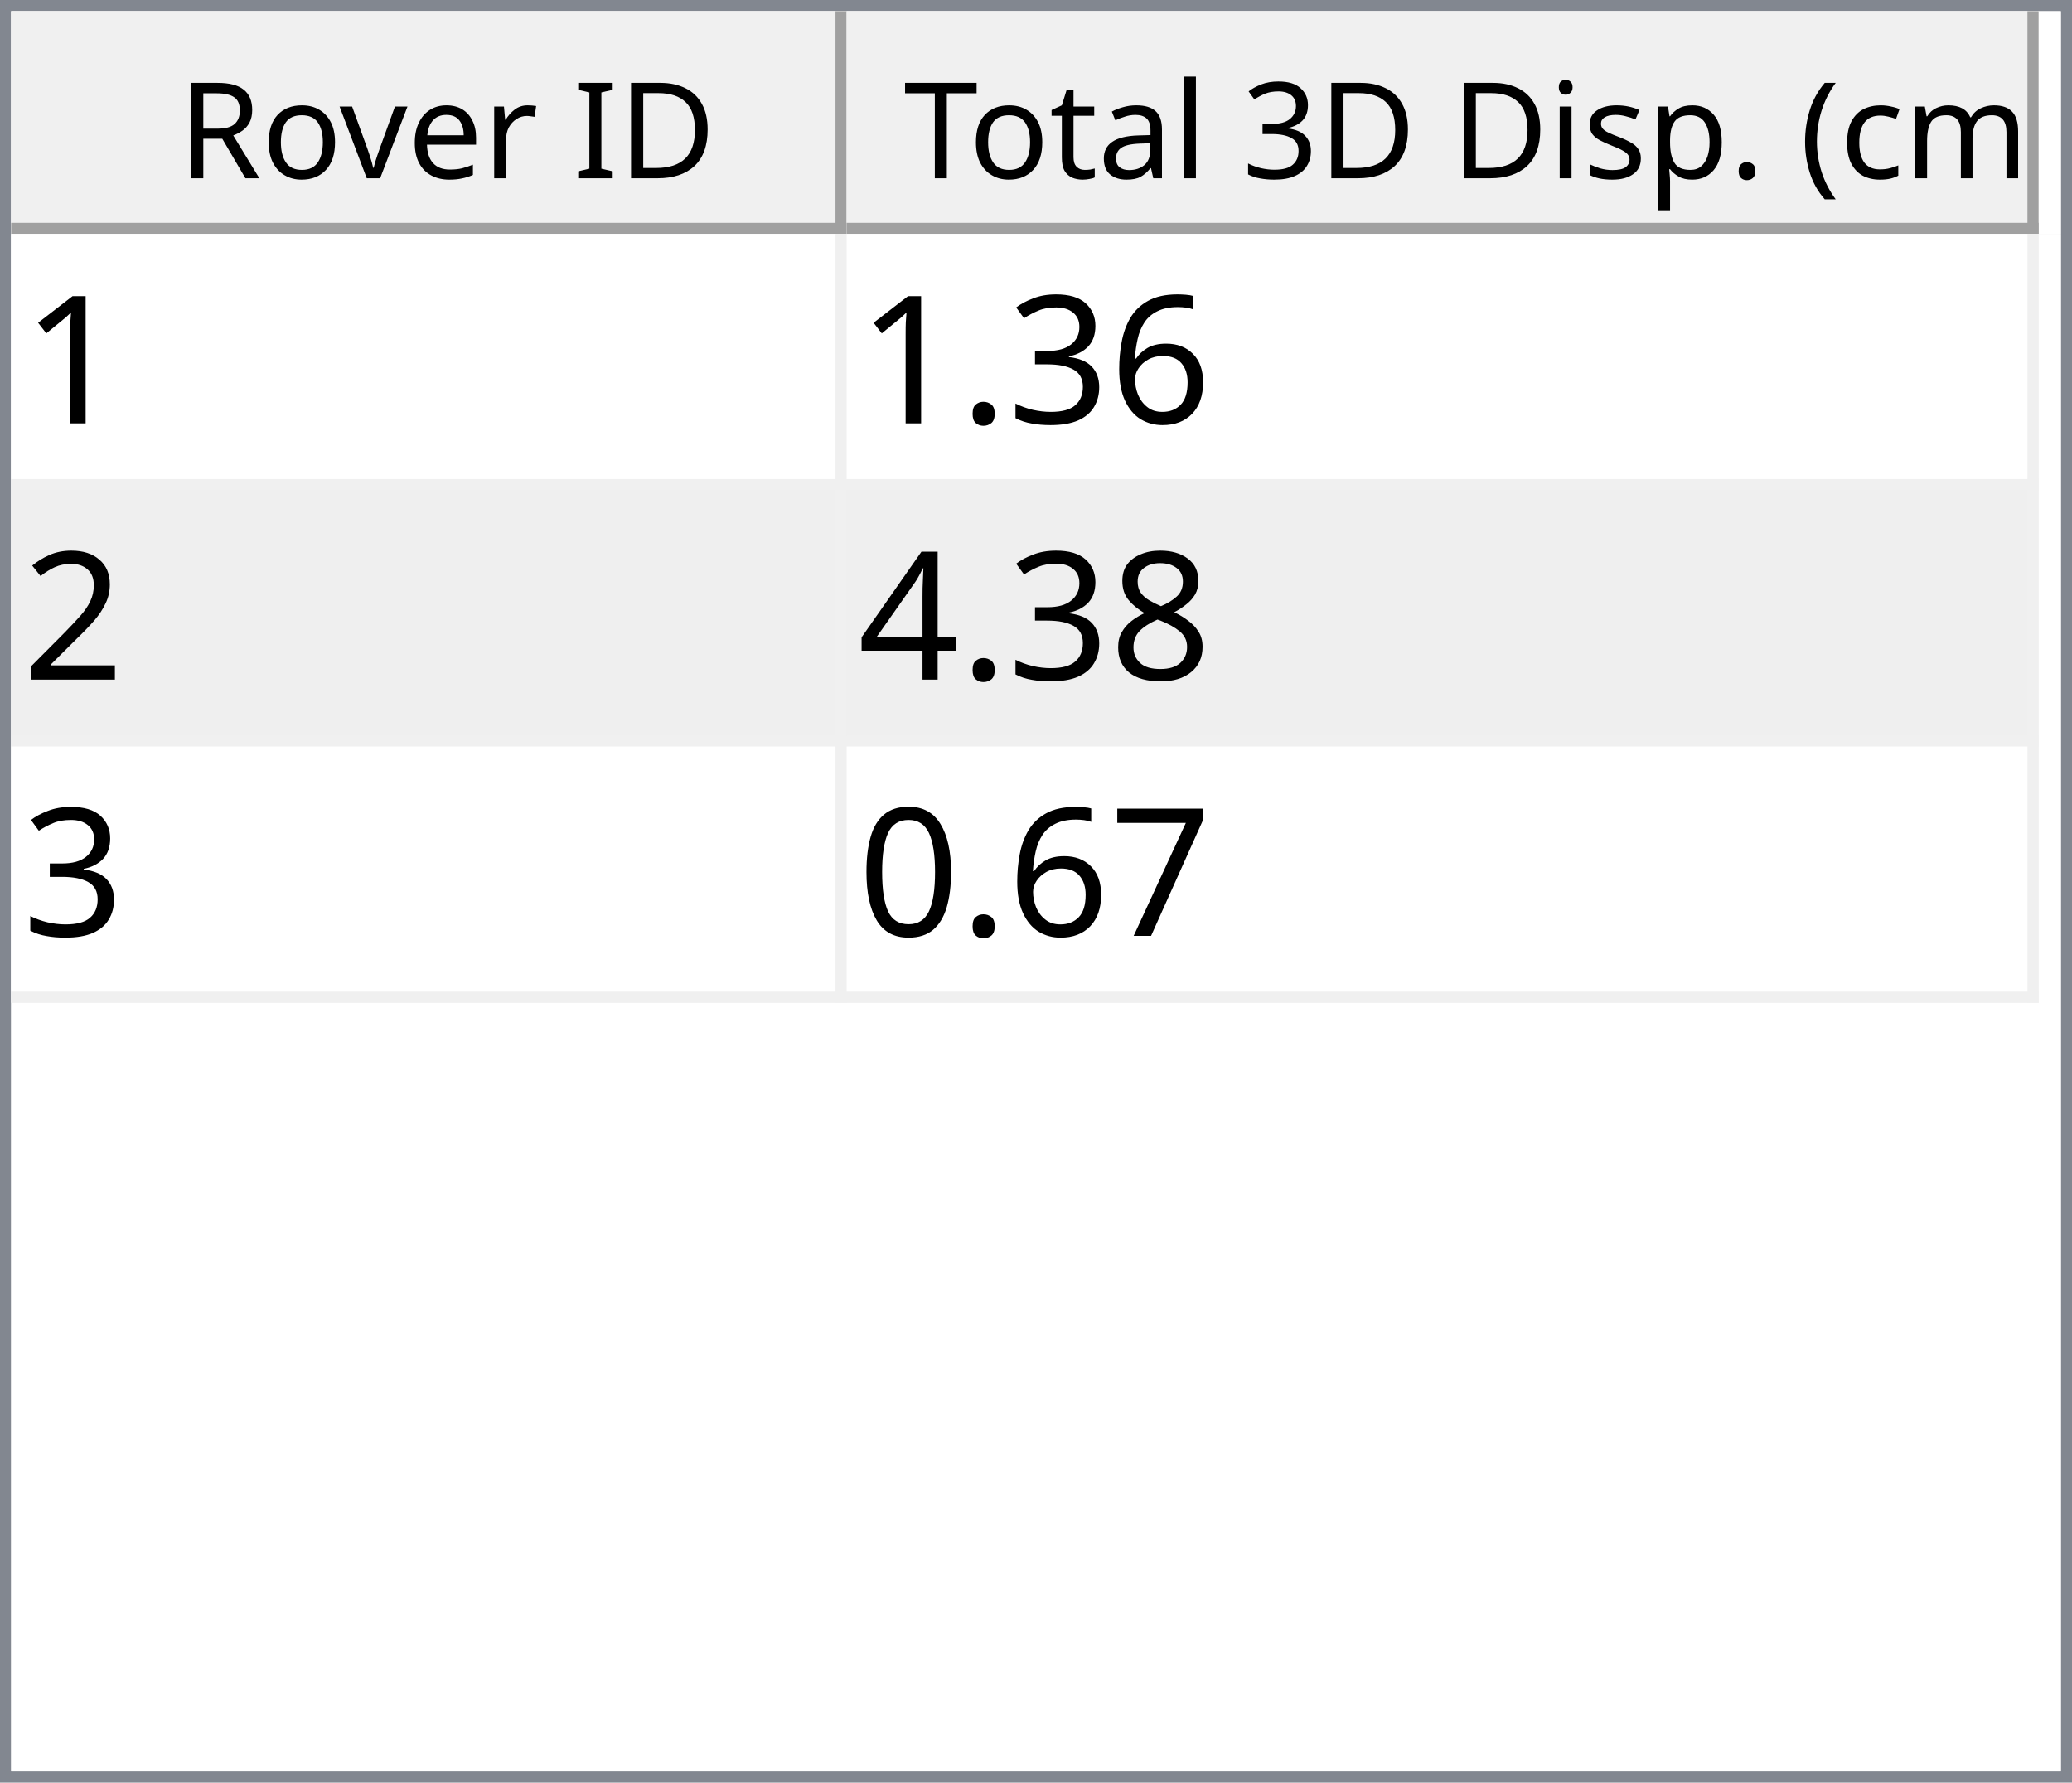
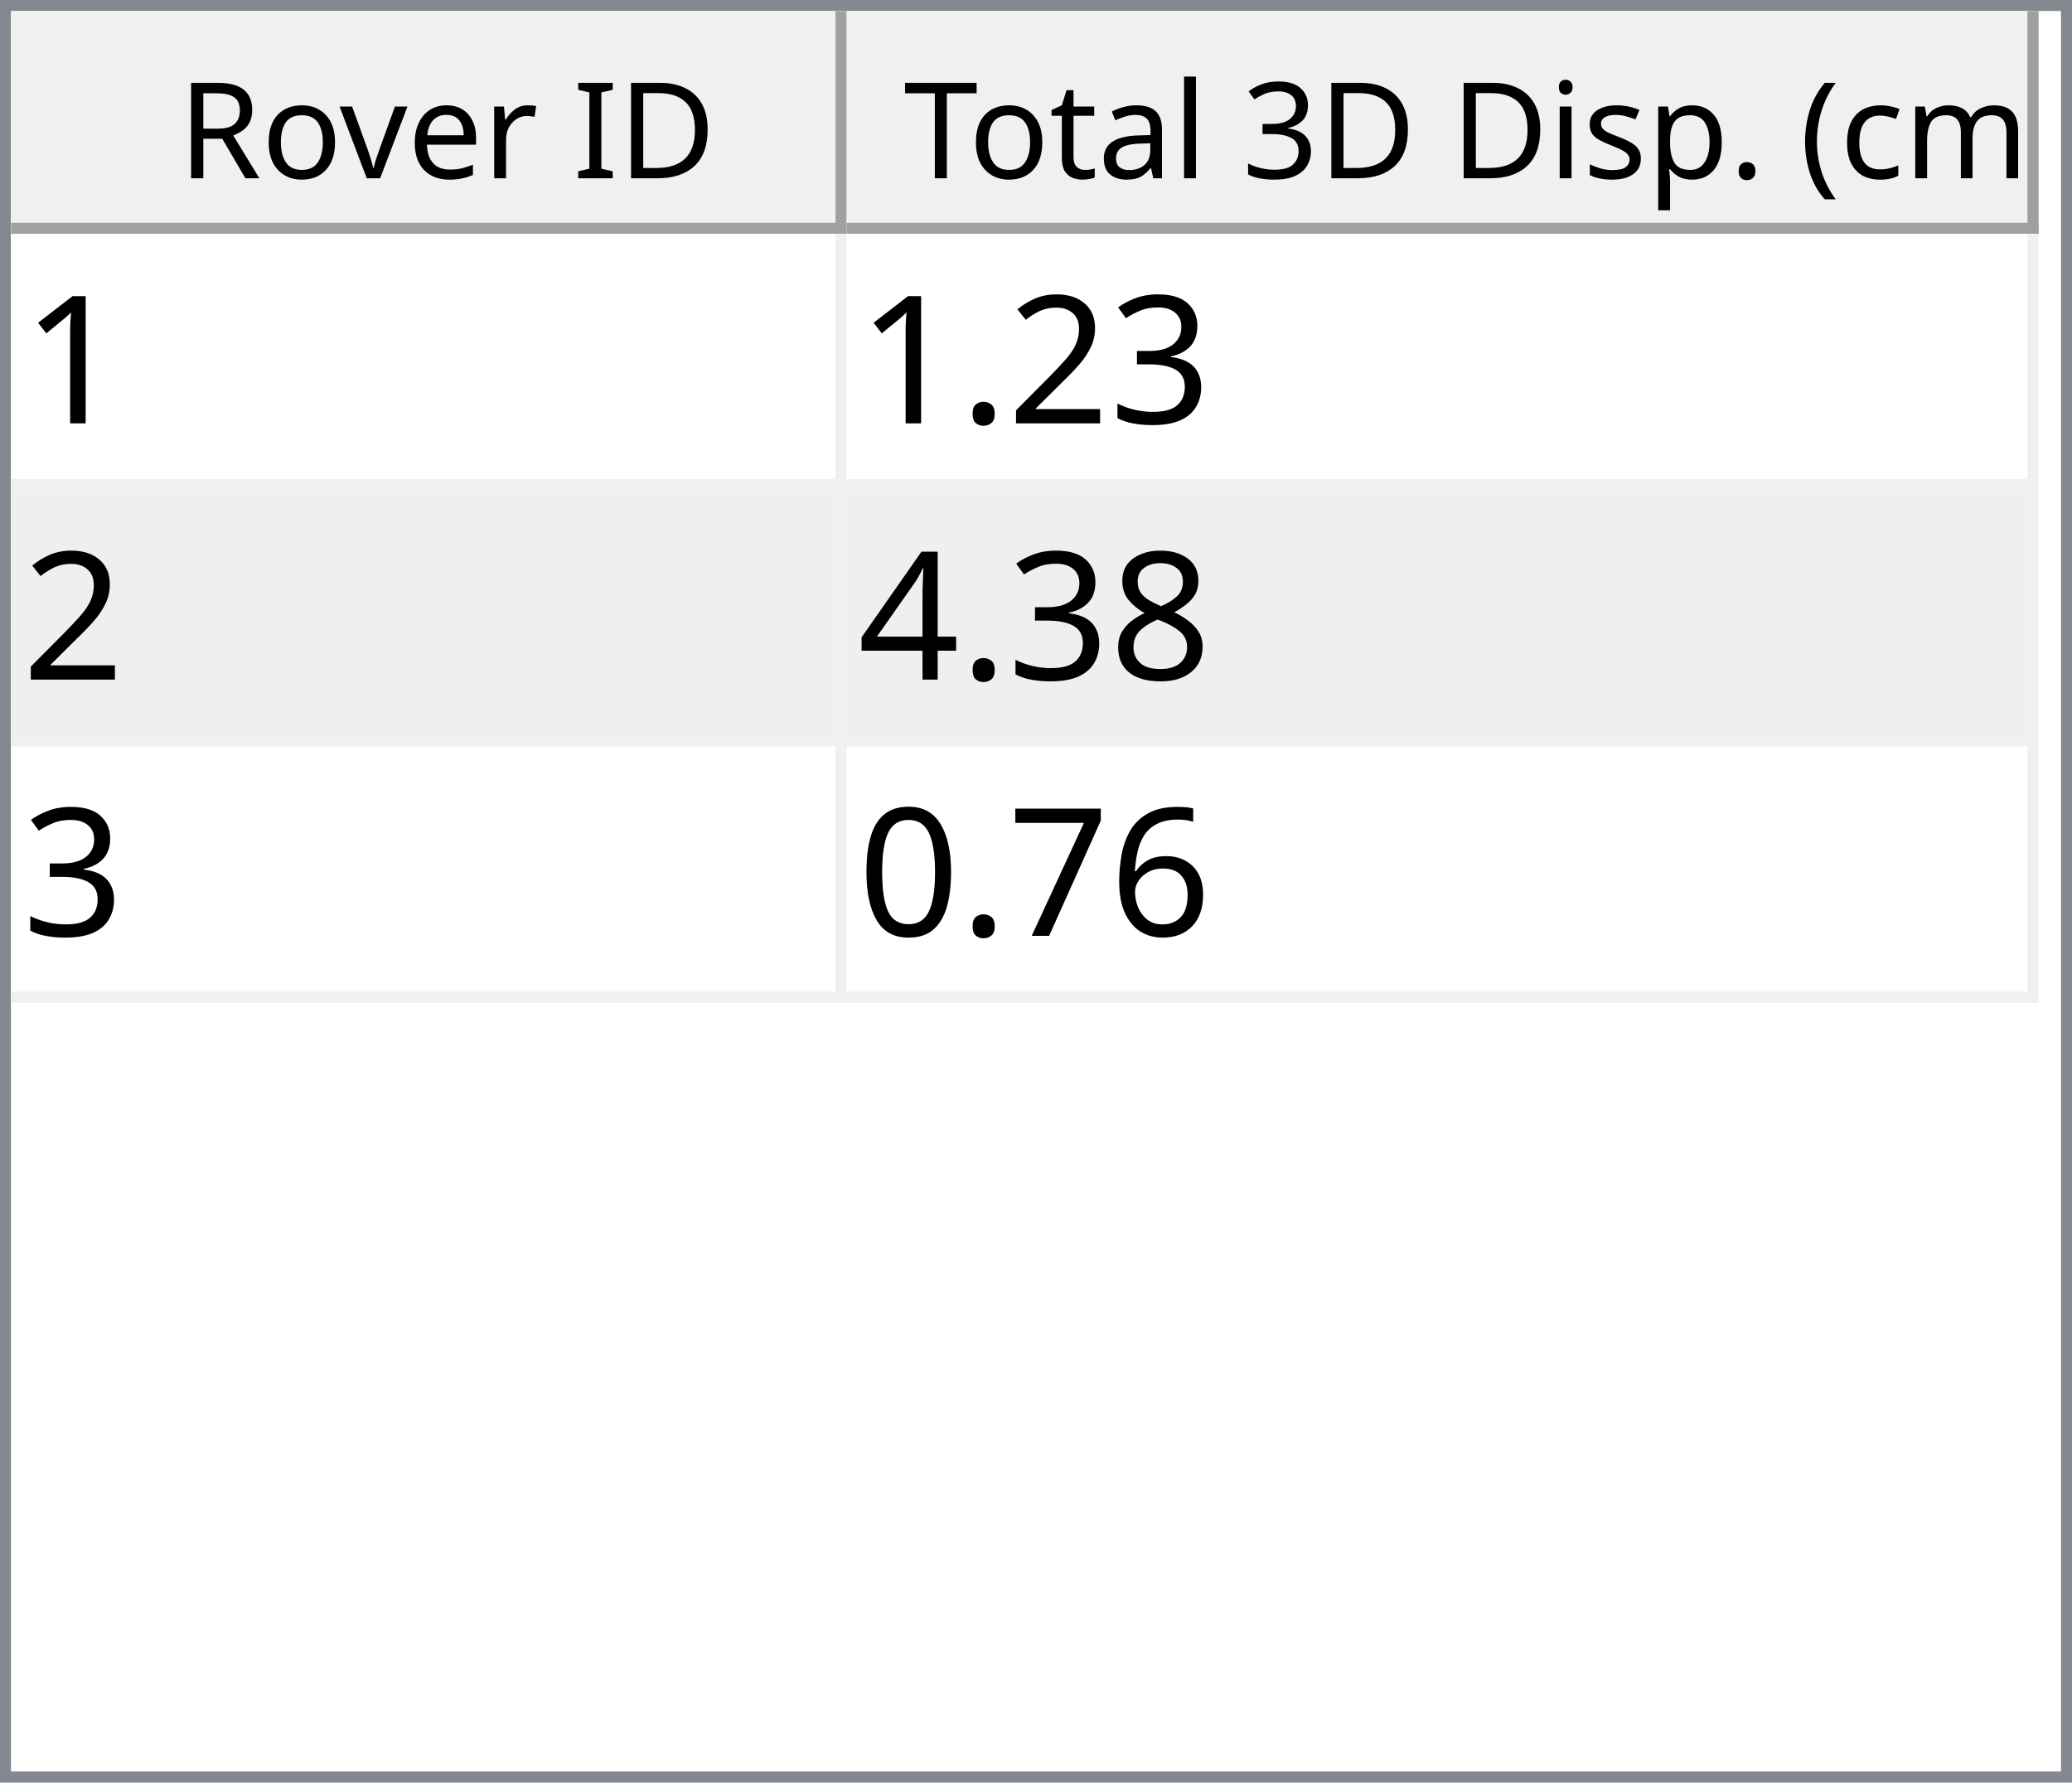
<svg xmlns="http://www.w3.org/2000/svg" style="fill-opacity:1; color-rendering:auto; color-interpolation:auto; text-rendering:auto; stroke:black; stroke-linecap:square; stroke-miterlimit:10; shape-rendering:auto; stroke-opacity:1; fill:black; stroke-dasharray:none; font-weight:normal; stroke-width:1; font-family:'Dialog'; font-style:normal; stroke-linejoin:miter; font-size:12px; stroke-dashoffset:0; image-rendering:auto;" width="186" height="160">
  <defs id="genericDefs" />
  <g>
    <defs id="defs1">
      <clipPath clipPathUnits="userSpaceOnUse" id="clipPath1">
        <path d="M0 0 L186 0 L186 160 L0 160 L0 0 Z" />
      </clipPath>
      <clipPath clipPathUnits="userSpaceOnUse" id="clipPath2">
        <path d="M0 0 L0 160 L186 160 L186 0 Z" />
      </clipPath>
      <clipPath clipPathUnits="userSpaceOnUse" id="clipPath3">
        <path d="M0 0 L0 20 L184 20 L184 0 Z" />
      </clipPath>
      <clipPath clipPathUnits="userSpaceOnUse" id="clipPath4">
        <path d="M0 0 L0 20 L75 20 L75 0 Z" />
      </clipPath>
      <clipPath clipPathUnits="userSpaceOnUse" id="clipPath5">
        <path d="M1 1 L1 19 L74 19 L74 1 Z" />
      </clipPath>
      <clipPath clipPathUnits="userSpaceOnUse" id="clipPath6">
        <path d="M0 0 L0 18 L73 18 L73 0 Z" />
      </clipPath>
      <clipPath clipPathUnits="userSpaceOnUse" id="clipPath7">
        <path d="M-0.5 -0.5 L-0.5 19.5 L74.5 19.5 L74.5 -0.5 Z" />
      </clipPath>
      <clipPath clipPathUnits="userSpaceOnUse" id="clipPath8">
        <path d="M0 0 L0 20 L107 20 L107 0 Z" />
      </clipPath>
      <clipPath clipPathUnits="userSpaceOnUse" id="clipPath9">
        <path d="M1 1 L1 19 L106 19 L106 1 Z" />
      </clipPath>
      <clipPath clipPathUnits="userSpaceOnUse" id="clipPath10">
        <path d="M0 0 L0 18 L105 18 L105 0 Z" />
      </clipPath>
      <clipPath clipPathUnits="userSpaceOnUse" id="clipPath11">
        <path d="M-0.5 -0.5 L-0.5 19.5 L106.5 19.5 L106.5 -0.5 Z" />
      </clipPath>
      <clipPath clipPathUnits="userSpaceOnUse" id="clipPath12">
        <path d="M0 0 L0 138 L184 138 L184 0 Z" />
      </clipPath>
      <clipPath clipPathUnits="userSpaceOnUse" id="clipPath13">
        <path d="M0 0 L0 69 L182 69 L182 0 Z" />
      </clipPath>
      <clipPath clipPathUnits="userSpaceOnUse" id="clipPath14">
        <path d="M-0.5 -0.5 L-0.5 68.5 L181.5 68.5 L181.5 -0.5 Z" />
      </clipPath>
      <clipPath clipPathUnits="userSpaceOnUse" id="clipPath15">
        <path d="M0 0 L0 22 L74 22 L74 0 Z" />
      </clipPath>
      <clipPath clipPathUnits="userSpaceOnUse" id="clipPath16">
        <path d="M0 0 L0 22 L106 22 L106 0 Z" />
      </clipPath>
      <font horiz-adv-x="64.551" id="font1">
        <font-face ascent="107.91" descent="25.098" units-per-em="100" style="font-style:normal; font-family:Segoe UI; font-weight:normal;" />
        <missing-glyph horiz-adv-x="64.551" d="M8.109 0 L8.109 68.266 L56.453 68.266 L56.453 0 L8.109 0 ZM15.328 7.234 L49.219 7.234 L49.219 61.031 L15.328 61.031 L15.328 7.234 Z" />
        <glyph unicode="D" horiz-adv-x="70.117" d="M9.188 0 L9.188 70.016 L28.516 70.016 Q65.531 70.016 65.531 35.891 Q65.531 19.672 55.25 9.836 Q44.969 0 27.734 0 L9.188 0 ZM17.391 62.594 L17.391 7.422 L27.828 7.422 Q41.609 7.422 49.273 14.797 Q56.938 22.172 56.938 35.688 Q56.938 62.594 28.328 62.594 L17.391 62.594 Z" />
        <glyph unicode="I" horiz-adv-x="26.611" d="M17.391 0 L9.188 0 L9.188 70.016 L17.391 70.016 L17.391 0 Z" />
        <glyph unicode=" " horiz-adv-x="27.393" d="" />
        <glyph unicode="r" horiz-adv-x="34.766" d="M34.188 41.891 Q32.078 43.5 28.125 43.5 Q23 43.5 19.555 38.672 Q16.109 33.844 16.109 25.484 L16.109 0 L8.109 0 L8.109 50 L16.109 50 L16.109 39.703 L16.312 39.703 Q18.016 44.969 21.531 47.922 Q25.047 50.875 29.391 50.875 Q32.516 50.875 34.188 50.203 L34.188 41.891 Z" />
        <glyph unicode="e" horiz-adv-x="52.295" d="M48.297 23 L12.984 23 Q13.188 14.656 17.484 10.109 Q21.781 5.562 29.297 5.562 Q37.75 5.562 44.828 11.141 L44.828 3.609 Q38.234 -1.172 27.391 -1.172 Q16.797 -1.172 10.742 5.641 Q4.688 12.453 4.688 24.812 Q4.688 36.469 11.305 43.82 Q17.922 51.172 27.734 51.172 Q37.547 51.172 42.922 44.828 Q48.297 38.484 48.297 27.203 L48.297 23 ZM40.094 29.781 Q40.047 36.719 36.75 40.578 Q33.453 44.438 27.594 44.438 Q21.922 44.438 17.969 40.383 Q14.016 36.328 13.094 29.781 L40.094 29.781 Z" />
        <glyph unicode="v" horiz-adv-x="47.9" d="M47.406 50 L27.484 0 L19.625 0 L0.688 50 L9.469 50 L22.172 13.672 Q23.578 9.672 23.922 6.688 L24.125 6.688 Q24.609 10.453 25.688 13.484 L38.969 50 L47.406 50 Z" />
        <glyph unicode="o" horiz-adv-x="58.594" d="M29 -1.172 Q17.922 -1.172 11.305 5.836 Q4.688 12.844 4.688 24.422 Q4.688 37.016 11.57 44.094 Q18.453 51.172 30.172 51.172 Q41.359 51.172 47.633 44.289 Q53.906 37.406 53.906 25.203 Q53.906 13.234 47.141 6.031 Q40.375 -1.172 29 -1.172 ZM29.594 44.438 Q21.875 44.438 17.383 39.188 Q12.891 33.938 12.891 24.703 Q12.891 15.828 17.43 10.695 Q21.969 5.562 29.594 5.562 Q37.359 5.562 41.531 10.594 Q45.703 15.625 45.703 24.906 Q45.703 34.281 41.531 39.359 Q37.359 44.438 29.594 44.438 Z" />
        <glyph unicode="R" horiz-adv-x="59.814" d="M59.375 0 L49.609 0 L37.891 19.625 Q36.281 22.359 34.766 24.289 Q33.25 26.219 31.664 27.438 Q30.078 28.656 28.25 29.219 Q26.422 29.781 24.125 29.781 L17.391 29.781 L17.391 0 L9.188 0 L9.188 70.016 L30.078 70.016 Q34.672 70.016 38.555 68.867 Q42.438 67.719 45.289 65.375 Q48.141 63.031 49.758 59.547 Q51.375 56.062 51.375 51.375 Q51.375 47.703 50.273 44.656 Q49.172 41.609 47.148 39.211 Q45.125 36.812 42.266 35.133 Q39.406 33.453 35.844 32.516 L35.844 32.328 Q37.594 31.547 38.891 30.547 Q40.188 29.547 41.359 28.18 Q42.531 26.812 43.68 25.078 Q44.828 23.344 46.234 21.047 L59.375 0 ZM17.391 62.594 L17.391 37.203 L28.516 37.203 Q31.594 37.203 34.203 38.133 Q36.812 39.062 38.719 40.797 Q40.625 42.531 41.703 45.047 Q42.781 47.562 42.781 50.688 Q42.781 56.297 39.141 59.445 Q35.5 62.594 28.609 62.594 L17.391 62.594 Z" />
        <glyph unicode=")" horiz-adv-x="30.176" d="M8.297 -15.922 L1.172 -15.922 Q16.406 2.344 16.406 26.812 Q16.406 51.469 1.078 70.016 L8.297 70.016 Q23.531 52.156 23.531 26.703 Q23.531 1.375 8.297 -15.922 Z" />
        <glyph unicode="m" horiz-adv-x="86.133" d="M79.109 0 L71.094 0 L71.094 28.719 Q71.094 37.016 68.531 40.727 Q65.969 44.438 59.906 44.438 Q54.781 44.438 51.195 39.75 Q47.609 35.062 47.609 28.516 L47.609 0 L39.594 0 L39.594 29.688 Q39.594 44.438 28.219 44.438 Q22.953 44.438 19.531 40.016 Q16.109 35.594 16.109 28.516 L16.109 0 L8.109 0 L8.109 50 L16.109 50 L16.109 42.094 L16.312 42.094 Q21.625 51.172 31.844 51.172 Q36.969 51.172 40.773 48.312 Q44.578 45.453 46 40.828 Q51.562 51.172 62.594 51.172 Q79.109 51.172 79.109 30.812 L79.109 0 Z" />
        <glyph unicode="c" horiz-adv-x="46.191" d="M42.188 2.297 Q36.422 -1.172 28.516 -1.172 Q17.828 -1.172 11.258 5.789 Q4.688 12.75 4.688 23.828 Q4.688 36.188 11.766 43.68 Q18.844 51.172 30.672 51.172 Q37.25 51.172 42.281 48.734 L42.281 40.531 Q36.719 44.438 30.375 44.438 Q22.703 44.438 17.797 38.945 Q12.891 33.453 12.891 24.516 Q12.891 15.719 17.508 10.641 Q22.125 5.562 29.891 5.562 Q36.422 5.562 42.188 9.906 L42.188 2.297 Z" />
        <glyph unicode="(" horiz-adv-x="30.176" d="M29.109 -15.922 L21.969 -15.922 Q6.844 1.375 6.844 26.703 Q6.844 52.156 21.969 70.016 L29.203 70.016 Q13.875 51.469 13.875 26.812 Q13.875 2.344 29.109 -15.922 Z" />
        <glyph unicode="." horiz-adv-x="21.68" d="M10.891 -1.078 Q8.641 -1.078 7.055 0.539 Q5.469 2.156 5.469 4.391 Q5.469 6.641 7.055 8.273 Q8.641 9.906 10.891 9.906 Q13.188 9.906 14.797 8.273 Q16.406 6.641 16.406 4.391 Q16.406 2.156 14.797 0.539 Q13.188 -1.078 10.891 -1.078 Z" />
        <glyph unicode="p" horiz-adv-x="58.789" d="M16.312 7.234 L16.109 7.234 L16.109 -23 L8.109 -23 L8.109 50 L16.109 50 L16.109 41.219 L16.312 41.219 Q22.219 51.172 33.594 51.172 Q43.266 51.172 48.688 44.461 Q54.109 37.75 54.109 26.469 Q54.109 13.922 48 6.375 Q41.891 -1.172 31.297 -1.172 Q21.578 -1.172 16.312 7.234 ZM16.109 27.391 L16.109 20.406 Q16.109 14.203 20.141 9.883 Q24.172 5.562 30.375 5.562 Q37.641 5.562 41.773 11.133 Q45.906 16.703 45.906 26.609 Q45.906 34.969 42.047 39.703 Q38.188 44.438 31.594 44.438 Q24.609 44.438 20.359 39.578 Q16.109 34.719 16.109 27.391 Z" />
        <glyph unicode="s" horiz-adv-x="42.432" d="M5.078 1.812 L5.078 10.406 Q11.625 5.562 19.484 5.562 Q30.031 5.562 30.031 12.594 Q30.031 14.594 29.125 15.992 Q28.219 17.391 26.68 18.461 Q25.141 19.531 23.07 20.383 Q21 21.234 18.609 22.172 Q15.281 23.484 12.766 24.828 Q10.25 26.172 8.57 27.859 Q6.891 29.547 6.031 31.695 Q5.172 33.844 5.172 36.719 Q5.172 40.234 6.789 42.945 Q8.406 45.656 11.086 47.484 Q13.766 49.312 17.211 50.242 Q20.656 51.172 24.312 51.172 Q30.812 51.172 35.938 48.922 L35.938 40.828 Q30.422 44.438 23.25 44.438 Q21 44.438 19.195 43.922 Q17.391 43.406 16.094 42.477 Q14.797 41.547 14.086 40.258 Q13.375 38.969 13.375 37.406 Q13.375 35.453 14.086 34.133 Q14.797 32.812 16.164 31.789 Q17.531 30.766 19.484 29.938 Q21.438 29.109 23.922 28.125 Q27.25 26.859 29.883 25.516 Q32.516 24.172 34.375 22.484 Q36.234 20.797 37.234 18.602 Q38.234 16.406 38.234 13.375 Q38.234 9.672 36.602 6.938 Q34.969 4.203 32.234 2.398 Q29.5 0.594 25.93 -0.289 Q22.359 -1.172 18.453 -1.172 Q10.75 -1.172 5.078 1.812 Z" />
        <glyph unicode="i" horiz-adv-x="24.219" d="M12.203 62.703 Q10.062 62.703 8.547 64.164 Q7.031 65.625 7.031 67.875 Q7.031 70.125 8.547 71.609 Q10.062 73.094 12.203 73.094 Q14.406 73.094 15.945 71.609 Q17.484 70.125 17.484 67.875 Q17.484 65.719 15.945 64.211 Q14.406 62.703 12.203 62.703 ZM16.109 0 L8.109 0 L8.109 50 L16.109 50 L16.109 0 Z" />
        <glyph unicode="3" horiz-adv-x="53.906" d="M46.531 19.828 Q46.531 15.094 44.75 11.211 Q42.969 7.328 39.719 4.57 Q36.469 1.812 31.93 0.297 Q27.391 -1.219 21.922 -1.219 Q11.922 -1.219 6 2.594 L6 11.188 Q13.094 5.609 22.219 5.609 Q25.875 5.609 28.828 6.539 Q31.781 7.469 33.906 9.227 Q36.031 10.984 37.18 13.477 Q38.328 15.969 38.328 19.094 Q38.328 32.812 18.797 32.812 L12.984 32.812 L12.984 39.594 L18.5 39.594 Q35.797 39.594 35.797 52.484 Q35.797 64.406 22.609 64.406 Q15.188 64.406 8.688 59.422 L8.688 67.188 Q15.375 71.188 24.609 71.188 Q29 71.188 32.57 69.969 Q36.141 68.75 38.68 66.555 Q41.219 64.359 42.609 61.281 Q44 58.203 44 54.5 Q44 40.672 30.031 36.719 L30.031 36.531 Q33.594 36.141 36.625 34.797 Q39.656 33.453 41.852 31.305 Q44.047 29.156 45.289 26.25 Q46.531 23.344 46.531 19.828 Z" />
        <glyph unicode="l" horiz-adv-x="24.219" d="M16.109 0 L8.109 0 L8.109 74.031 L16.109 74.031 L16.109 0 Z" />
        <glyph unicode="a" horiz-adv-x="50.879" d="M43.891 0 L35.891 0 L35.891 7.812 L35.688 7.812 Q30.469 -1.172 20.312 -1.172 Q12.844 -1.172 8.617 2.781 Q4.391 6.734 4.391 13.281 Q4.391 27.297 20.906 29.594 L35.891 31.688 Q35.891 44.438 25.594 44.438 Q16.547 44.438 9.281 38.281 L9.281 46.484 Q16.656 51.172 26.266 51.172 Q43.891 51.172 43.891 32.516 L43.891 0 ZM35.891 25.297 L23.828 23.641 Q18.266 22.859 15.43 20.875 Q12.594 18.891 12.594 13.875 Q12.594 10.203 15.211 7.883 Q17.828 5.562 22.172 5.562 Q28.125 5.562 32.008 9.742 Q35.891 13.922 35.891 20.312 L35.891 25.297 Z" />
        <glyph unicode="t" horiz-adv-x="33.887" d="M31.297 0.484 Q28.469 -1.078 23.828 -1.078 Q10.688 -1.078 10.688 13.578 L10.688 43.172 L2.094 43.172 L2.094 50 L10.688 50 L10.688 62.203 L18.703 64.797 L18.703 50 L31.297 50 L31.297 43.172 L18.703 43.172 L18.703 14.984 Q18.703 9.969 20.414 7.82 Q22.125 5.672 26.078 5.672 Q29.109 5.672 31.297 7.328 L31.297 0.484 Z" />
        <glyph unicode="T" horiz-adv-x="52.393" d="M50.594 62.594 L30.375 62.594 L30.375 0 L22.172 0 L22.172 62.594 L2 62.594 L2 70.016 L50.594 70.016 L50.594 62.594 Z" />
      </font>
      <font horiz-adv-x="75.0" id="font2">
        <font-face ascent="100.537" descent="21.973" units-per-em="100" style="font-style:normal; font-family:sans-serif; font-weight:normal;" />
        <missing-glyph horiz-adv-x="75.0" d="M12.5 0 L12.5 62.5 L62.5 62.5 L62.5 0 L12.5 0 ZM14.062 1.562 L60.938 1.562 L60.938 60.938 L14.062 60.938 L14.062 1.562 Z" />
        <glyph unicode="1" horiz-adv-x="55.615" d="M37.25 0 L28.469 0 L28.469 56 Q25.297 52.984 20.141 49.953 Q14.984 46.922 10.891 45.406 L10.891 53.906 Q18.266 57.375 23.781 62.305 Q29.297 67.234 31.594 71.875 L37.25 71.875 L37.25 0 Z" />
-         <glyph unicode="6" horiz-adv-x="55.615" d="M49.75 54.047 L41.016 53.375 Q39.844 58.547 37.703 60.891 Q34.125 64.656 28.906 64.656 Q24.703 64.656 21.531 62.312 Q17.391 59.281 14.992 53.469 Q12.594 47.656 12.5 36.922 Q15.672 41.75 20.266 44.094 Q24.859 46.438 29.891 46.438 Q38.672 46.438 44.852 39.969 Q51.031 33.5 51.031 23.25 Q51.031 16.5 48.125 10.719 Q45.219 4.938 40.141 1.859 Q35.062 -1.219 28.609 -1.219 Q17.625 -1.219 10.695 6.859 Q3.766 14.938 3.766 33.5 Q3.766 54.25 11.422 63.672 Q18.109 71.875 29.438 71.875 Q37.891 71.875 43.289 67.141 Q48.688 62.406 49.75 54.047 ZM13.875 23.188 Q13.875 18.656 15.797 14.508 Q17.719 10.359 21.188 8.18 Q24.656 6 28.469 6 Q34.031 6 38.039 10.492 Q42.047 14.984 42.047 22.703 Q42.047 30.125 38.086 34.398 Q34.125 38.672 28.125 38.672 Q22.172 38.672 18.023 34.398 Q13.875 30.125 13.875 23.188 Z" />
        <glyph unicode="3" horiz-adv-x="55.615" d="M4.203 18.891 L12.984 20.062 Q14.5 12.594 18.141 9.297 Q21.781 6 27 6 Q33.203 6 37.477 10.297 Q41.75 14.594 41.75 20.953 Q41.75 27 37.797 30.93 Q33.844 34.859 27.734 34.859 Q25.25 34.859 21.531 33.891 L22.516 41.609 Q23.391 41.5 23.922 41.5 Q29.547 41.5 34.039 44.43 Q38.531 47.359 38.531 53.469 Q38.531 58.297 35.258 61.477 Q31.984 64.656 26.812 64.656 Q21.688 64.656 18.266 61.43 Q14.844 58.203 13.875 51.766 L5.078 53.328 Q6.688 62.156 12.398 67.016 Q18.109 71.875 26.609 71.875 Q32.469 71.875 37.398 69.359 Q42.328 66.844 44.945 62.5 Q47.562 58.156 47.562 53.266 Q47.562 48.641 45.07 44.828 Q42.578 41.016 37.703 38.766 Q44.047 37.312 47.562 32.695 Q51.078 28.078 51.078 21.141 Q51.078 11.766 44.242 5.25 Q37.406 -1.266 26.953 -1.266 Q17.531 -1.266 11.305 4.352 Q5.078 9.969 4.203 18.891 Z" />
+         <glyph unicode="2" horiz-adv-x="55.615" d="M50.344 8.453 L50.344 0 L3.031 0 Q2.938 3.172 4.047 6.109 Q5.859 10.938 9.836 15.625 Q13.812 20.312 21.344 26.469 Q33.016 36.031 37.117 41.625 Q41.219 47.219 41.219 52.203 Q41.219 57.422 37.477 61.008 Q33.734 64.594 27.734 64.594 Q21.391 64.594 17.578 60.789 Q13.766 56.984 13.719 50.25 L4.688 51.172 Q5.609 61.281 11.664 66.578 Q17.719 71.875 27.938 71.875 Q38.234 71.875 44.242 66.164 Q50.25 60.453 50.25 52 Q50.25 47.703 48.492 43.555 Q46.734 39.406 42.656 34.812 Q38.578 30.219 29.109 22.219 Q21.188 15.578 18.945 13.211 Q16.703 10.844 15.234 8.453 L50.344 8.453 Z" />
        <glyph unicode="." horiz-adv-x="27.783" d="M9.078 0 L9.078 10.016 L19.094 10.016 L19.094 0 L9.078 0 Z" />
-         <glyph unicode="2" horiz-adv-x="55.615" d="M50.344 8.453 L50.344 0 L3.031 0 Q2.938 3.172 4.047 6.109 Q5.859 10.938 9.836 15.625 Q13.812 20.312 21.344 26.469 Q33.016 36.031 37.117 41.625 Q41.219 47.219 41.219 52.203 Q41.219 57.422 37.477 61.008 Q33.734 64.594 27.734 64.594 Q21.391 64.594 17.578 60.789 Q13.766 56.984 13.719 50.25 L4.688 51.172 Q5.609 61.281 11.664 66.578 Q17.719 71.875 27.938 71.875 Q38.234 71.875 44.242 66.164 Q50.25 60.453 50.25 52 Q50.25 47.703 48.492 43.555 Q46.734 39.406 42.656 34.812 Q38.578 30.219 29.109 22.219 Q21.188 15.578 18.945 13.211 Q16.703 10.844 15.234 8.453 L50.344 8.453 Z" />
        <glyph unicode="8" horiz-adv-x="55.615" d="M17.672 38.812 Q12.203 40.828 9.57 44.539 Q6.938 48.25 6.938 53.422 Q6.938 61.234 12.555 66.555 Q18.172 71.875 27.484 71.875 Q36.859 71.875 42.578 66.43 Q48.297 60.984 48.297 53.172 Q48.297 48.188 45.68 44.508 Q43.062 40.828 37.75 38.812 Q44.344 36.672 47.781 31.883 Q51.219 27.094 51.219 20.453 Q51.219 11.281 44.727 5.031 Q38.234 -1.219 27.641 -1.219 Q17.047 -1.219 10.547 5.055 Q4.047 11.328 4.047 20.703 Q4.047 27.688 7.594 32.398 Q11.141 37.109 17.672 38.812 ZM15.922 53.719 Q15.922 48.641 19.195 45.414 Q22.469 42.188 27.688 42.188 Q32.766 42.188 36.016 45.383 Q39.266 48.578 39.266 53.219 Q39.266 58.062 35.914 61.359 Q32.562 64.656 27.594 64.656 Q22.562 64.656 19.242 61.43 Q15.922 58.203 15.922 53.719 ZM13.094 20.656 Q13.094 16.891 14.875 13.375 Q16.656 9.859 20.172 7.93 Q23.688 6 27.734 6 Q34.031 6 38.133 10.055 Q42.234 14.109 42.234 20.359 Q42.234 26.703 38.016 30.859 Q33.797 35.016 27.438 35.016 Q21.234 35.016 17.164 30.914 Q13.094 26.812 13.094 20.656 Z" />
        <glyph unicode="4" horiz-adv-x="55.615" d="M32.328 0 L32.328 17.141 L1.266 17.141 L1.266 25.203 L33.938 71.578 L41.109 71.578 L41.109 25.203 L50.781 25.203 L50.781 17.141 L41.109 17.141 L41.109 0 L32.328 0 ZM32.328 25.203 L32.328 57.469 L9.906 25.203 L32.328 25.203 Z" />
+         <glyph unicode="6" horiz-adv-x="55.615" d="M49.75 54.047 L41.016 53.375 Q39.844 58.547 37.703 60.891 Q34.125 64.656 28.906 64.656 Q24.703 64.656 21.531 62.312 Q17.391 59.281 14.992 53.469 Q12.594 47.656 12.5 36.922 Q15.672 41.75 20.266 44.094 Q24.859 46.438 29.891 46.438 Q38.672 46.438 44.852 39.969 Q51.031 33.5 51.031 23.25 Q51.031 16.5 48.125 10.719 Q45.219 4.938 40.141 1.859 Q35.062 -1.219 28.609 -1.219 Q17.625 -1.219 10.695 6.859 Q3.766 14.938 3.766 33.5 Q3.766 54.25 11.422 63.672 Q18.109 71.875 29.438 71.875 Q37.891 71.875 43.289 67.141 Q48.688 62.406 49.75 54.047 ZM13.875 23.188 Q13.875 18.656 15.797 14.508 Q17.719 10.359 21.188 8.18 Q24.656 6 28.469 6 Q34.031 6 38.039 10.492 Q42.047 14.984 42.047 22.703 Q42.047 30.125 38.086 34.398 Q34.125 38.672 28.125 38.672 Q22.172 38.672 18.023 34.398 Q13.875 30.125 13.875 23.188 Z" />
        <glyph unicode="7" horiz-adv-x="55.615" d="M4.734 62.203 L4.734 70.656 L51.078 70.656 L51.078 63.812 Q44.234 56.547 37.523 44.484 Q30.812 32.422 27.156 19.672 Q24.516 10.688 23.781 0 L14.75 0 Q14.891 8.453 18.062 20.414 Q21.234 32.375 27.172 43.484 Q33.109 54.594 39.797 62.203 L4.734 62.203 Z" />
        <glyph unicode="0" horiz-adv-x="55.615" d="M4.156 35.297 Q4.156 48 6.766 55.742 Q9.375 63.484 14.523 67.68 Q19.672 71.875 27.484 71.875 Q33.25 71.875 37.594 69.555 Q41.938 67.234 44.773 62.867 Q47.609 58.5 49.219 52.227 Q50.828 45.953 50.828 35.297 Q50.828 22.703 48.242 14.969 Q45.656 7.234 40.508 3.008 Q35.359 -1.219 27.484 -1.219 Q17.141 -1.219 11.234 6.203 Q4.156 15.141 4.156 35.297 ZM13.188 35.297 Q13.188 17.672 17.312 11.836 Q21.438 6 27.484 6 Q33.547 6 37.672 11.859 Q41.797 17.719 41.797 35.297 Q41.797 52.984 37.672 58.789 Q33.547 64.594 27.391 64.594 Q21.344 64.594 17.719 59.469 Q13.188 52.938 13.188 35.297 Z" />
      </font>
    </defs>
    <g style="fill:white; stroke:white;">
      <rect x="0" y="0" width="186" style="clip-path:url(#clipPath1); stroke:none;" height="160" />
    </g>
    <g style="fill:white; text-rendering:optimizeSpeed; color-rendering:optimizeSpeed; image-rendering:optimizeSpeed; shape-rendering:crispEdges; stroke:white; color-interpolation:sRGB;">
      <rect x="0" width="186" height="160" y="0" style="stroke:none;" />
      <path style="stroke:none;" d="M0 160 L186 160 L186 0 L0 0 Z" />
    </g>
    <g style="fill:rgb(240,240,240); font-family:'Segoe UI'; stroke:rgb(240,240,240);">
      <rect x="0" y="0" width="186" style="clip-path:url(#clipPath2); stroke:none;" height="160" />
    </g>
    <g style="fill:rgb(130,135,144); font-family:'Segoe UI'; stroke:rgb(130,135,144);">
      <path d="M0 0 L186 0 L186 160 L0 160 L0 0 ZM1 1 L185 1 L185 159 L1 159 L1 1 Z" style="fill-rule:evenodd; clip-path:url(#clipPath2); stroke:none;" />
    </g>
    <g style="fill:white; font-family:'Segoe UI'; stroke:white;" transform="translate(1,1)">
      <rect x="0" y="0" width="184" style="clip-path:url(#clipPath3); stroke:none;" height="20" />
    </g>
    <g style="fill:rgb(240,240,240); font-family:'Segoe UI'; stroke:rgb(240,240,240);" transform="translate(1,1)">
      <rect x="0" y="0" width="75" style="clip-path:url(#clipPath4); stroke:none;" height="20" />
    </g>
    <g style="font-family:'Segoe UI';" transform="translate(2,2)">
      <text x="14" xml:space="preserve" y="14" style="clip-path:url(#clipPath6); stroke:none;">Rover ID</text>
    </g>
    <g style="fill:rgb(160,160,160); font-family:'Segoe UI'; stroke:rgb(160,160,160); stroke-linejoin:bevel;" transform="translate(1.5,1.5)">
      <line x1="74" x2="74" y1="0" style="fill:none; clip-path:url(#clipPath7);" y2="19" />
    </g>
    <g style="fill:rgb(160,160,160); font-family:'Segoe UI'; stroke:rgb(160,160,160); stroke-linejoin:bevel;" transform="matrix(1,0,0,1,1,1) translate(0.5,0.5)">
      <line x1="0" x2="74" y1="19" style="fill:none; clip-path:url(#clipPath7);" y2="19" />
    </g>
    <g style="fill:rgb(240,240,240); font-family:'Segoe UI'; stroke:rgb(240,240,240);" transform="translate(76,1)">
      <rect x="0" y="0" width="107" style="clip-path:url(#clipPath8); stroke:none;" height="20" />
    </g>
    <g style="font-family:'Segoe UI';" transform="translate(77,2)">
      <text x="1" xml:space="preserve" y="14" style="clip-path:url(#clipPath10); stroke:none;"> Total 3D Disp. (cm)</text>
    </g>
    <g style="fill:rgb(160,160,160); font-family:'Segoe UI'; stroke:rgb(160,160,160); stroke-linejoin:bevel;" transform="translate(76.5,1.5)">
      <line x1="106" x2="106" y1="0" style="fill:none; clip-path:url(#clipPath11);" y2="19" />
    </g>
    <g style="fill:rgb(160,160,160); font-family:'Segoe UI'; stroke:rgb(160,160,160); stroke-linejoin:bevel;" transform="matrix(1,0,0,1,76,1) translate(0.5,0.5)">
      <line x1="0" x2="106" y1="19" style="fill:none; clip-path:url(#clipPath11);" y2="19" />
    </g>
    <g style="fill:white; font-family:'Segoe UI'; stroke:white;" transform="translate(1,21)">
      <rect x="0" y="0" width="184" style="clip-path:url(#clipPath12); stroke:none;" height="138" />
    </g>
    <g style="fill:rgb(240,240,240); font-size:16px; font-family:sans-serif; stroke:rgb(240,240,240);" transform="translate(1,21)">
      <rect x="0" y="0" width="182" style="clip-path:url(#clipPath13); stroke:none;" height="69" />
      <line transform="translate(0.5,0.5)" x1="0" x2="181" y1="22" style="clip-path:url(#clipPath14); fill:none; stroke-linejoin:bevel;" y2="22" />
    </g>
    <g transform="matrix(1,0,0,1,1,21) translate(0.5,0.5)" style="fill:rgb(240,240,240); font-size:16px; font-family:sans-serif; stroke:rgb(240,240,240); stroke-linejoin:bevel;">
      <line x1="0" x2="181" y1="45" style="fill:none; clip-path:url(#clipPath14);" y2="45" />
    </g>
    <g transform="matrix(1,0,0,1,1,21) translate(0.5,0.5)" style="fill:rgb(240,240,240); font-size:16px; font-family:sans-serif; stroke:rgb(240,240,240); stroke-linejoin:bevel;">
      <line x1="0" x2="181" y1="68" style="fill:none; clip-path:url(#clipPath14);" y2="68" />
    </g>
    <g transform="matrix(1,0,0,1,1,21) translate(0.5,0.5)" style="fill:rgb(240,240,240); font-size:16px; font-family:sans-serif; stroke:rgb(240,240,240); stroke-linejoin:bevel;">
      <line x1="74" x2="74" y1="0" style="fill:none; clip-path:url(#clipPath14);" y2="68" />
    </g>
    <g transform="matrix(1,0,0,1,1,21) translate(0.5,0.5)" style="fill:rgb(240,240,240); font-size:16px; font-family:sans-serif; stroke:rgb(240,240,240); stroke-linejoin:bevel;">
      <line x1="181" x2="181" y1="0" style="fill:none; clip-path:url(#clipPath14);" y2="68" />
    </g>
    <g style="fill:white; font-size:16px; font-family:sans-serif; stroke:white;" transform="matrix(1,0,0,1,1,21)">
      <rect x="0" y="0" width="74" style="clip-path:url(#clipPath15); stroke:none;" height="22" />
      <text x="1" y="17" style="fill:black; clip-path:url(#clipPath15); stroke:none;" xml:space="preserve">1</text>
    </g>
    <g style="fill:white; font-size:16px; font-family:sans-serif; stroke:white;" transform="matrix(1,0,0,1,1,21) translate(75,0)">
      <rect x="0" y="0" width="106" style="clip-path:url(#clipPath16); stroke:none;" height="22" />
-       <text x="1" y="17" style="fill:black; clip-path:url(#clipPath16); stroke:none;" xml:space="preserve">1.36</text>
+       <text x="1" y="17" style="fill:black; clip-path:url(#clipPath16); stroke:none;" xml:space="preserve">1.23</text>
    </g>
    <g style="fill:rgb(239,239,239); font-size:16px; font-family:sans-serif; stroke:rgb(239,239,239);" transform="matrix(1,0,0,1,1,21) translate(0,23)">
      <rect x="0" y="0" width="74" style="clip-path:url(#clipPath15); stroke:none;" height="22" />
      <text x="1" y="17" style="fill:black; clip-path:url(#clipPath15); stroke:none;" xml:space="preserve">2</text>
    </g>
    <g style="fill:rgb(239,239,239); font-size:16px; font-family:sans-serif; stroke:rgb(239,239,239);" transform="matrix(1,0,0,1,1,21) translate(75,23)">
      <rect x="0" y="0" width="106" style="clip-path:url(#clipPath16); stroke:none;" height="22" />
      <text x="1" y="17" style="fill:black; clip-path:url(#clipPath16); stroke:none;" xml:space="preserve">4.38</text>
    </g>
    <g style="fill:white; font-size:16px; font-family:sans-serif; stroke:white;" transform="matrix(1,0,0,1,1,21) translate(0,46)">
      <rect x="0" y="0" width="74" style="clip-path:url(#clipPath15); stroke:none;" height="22" />
      <text x="1" y="17" style="fill:black; clip-path:url(#clipPath15); stroke:none;" xml:space="preserve">3</text>
    </g>
    <g style="fill:white; font-size:16px; font-family:sans-serif; stroke:white;" transform="matrix(1,0,0,1,1,21) translate(75,46)">
      <rect x="0" y="0" width="106" style="clip-path:url(#clipPath16); stroke:none;" height="22" />
-       <text x="1" y="17" style="fill:black; clip-path:url(#clipPath16); stroke:none;" xml:space="preserve">0.67</text>
+       <text x="1" y="17" style="fill:black; clip-path:url(#clipPath16); stroke:none;" xml:space="preserve">0.76</text>
    </g>
  </g>
</svg>
